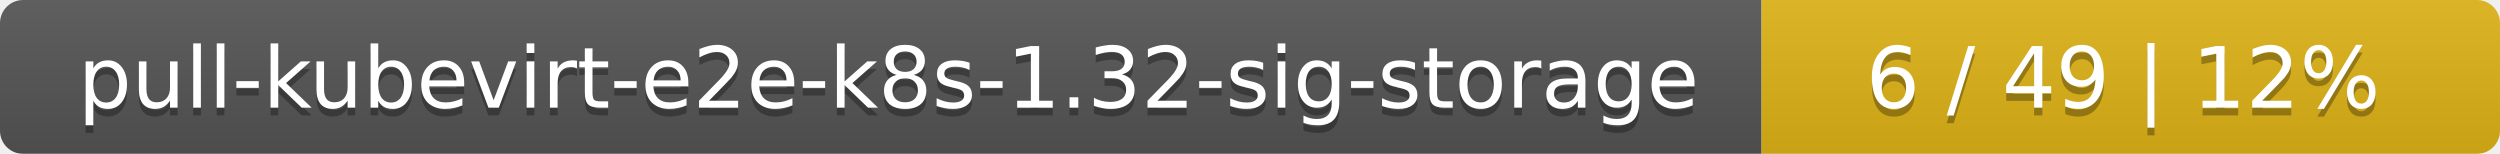
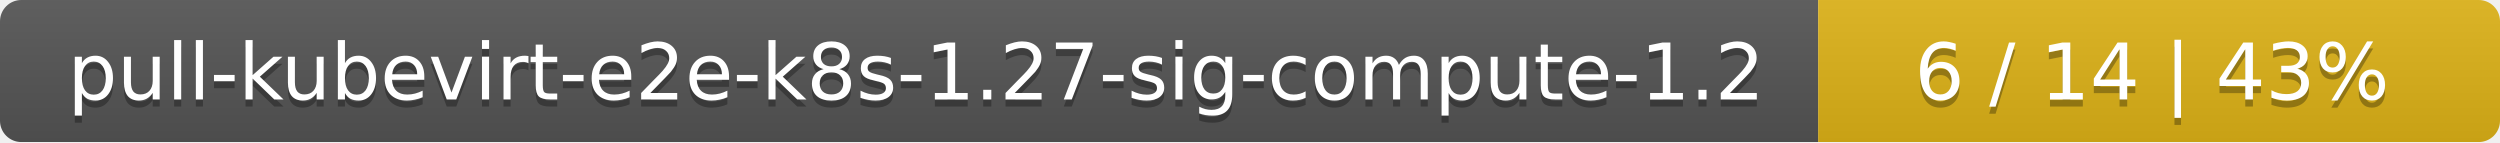
- <svg xmlns="http://www.w3.org/2000/svg" width="325" height="20">
+ <svg xmlns="http://www.w3.org/2000/svg" width="352" height="20">
  <linearGradient id="smooth" x2="0" y2="100%">
    <stop offset="0" stop-color="#bbb" stop-opacity=".1" />
    <stop offset="1" stop-opacity=".1" />
  </linearGradient>
  <mask id="round">
-     <rect width="325" height="20" rx="3" fill="#fff" />
+     <rect width="352" height="20" rx="3" fill="#fff" />
  </mask>
  <g mask="url(#round)">
-     <rect width="229" height="20" fill="#555" />
-     <rect x="229" width="96" height="20" fill="#dfb317" />
-     <rect width="325" height="20" fill="url(#smooth)" />
+     <rect width="256" height="20" fill="#555" />
+     <rect x="256" width="96" height="20" fill="#dfb317" />
+     <rect width="352" height="20" fill="url(#smooth)" />
  </g>
  <g fill="#fff" text-anchor="middle" font-family="DejaVu Sans,Verdana,Geneva,sans-serif" font-size="11">
-     <text x="115.5" y="15" fill="#010101" fill-opacity=".3">pull-kubevirt-e2e-k8s-1.32-sig-storage</text>
-     <text x="115.5" y="14">pull-kubevirt-e2e-k8s-1.32-sig-storage</text>
-     <text x="276" y="15" fill="#010101" fill-opacity=".3">6 / 49    |    12%</text>
-     <text x="276" y="14">6 / 49    |    12%</text>
+     <text x="129" y="15" fill="#010101" fill-opacity=".3">pull-kubevirt-e2e-k8s-1.27-sig-compute-1.2</text>
+     <text x="129" y="14">pull-kubevirt-e2e-k8s-1.27-sig-compute-1.2</text>
+     <text x="303" y="15" fill="#010101" fill-opacity=".3">6 / 14    |    43%</text>
+     <text x="303" y="14">6 / 14    |    43%</text>
  </g>
</svg>
